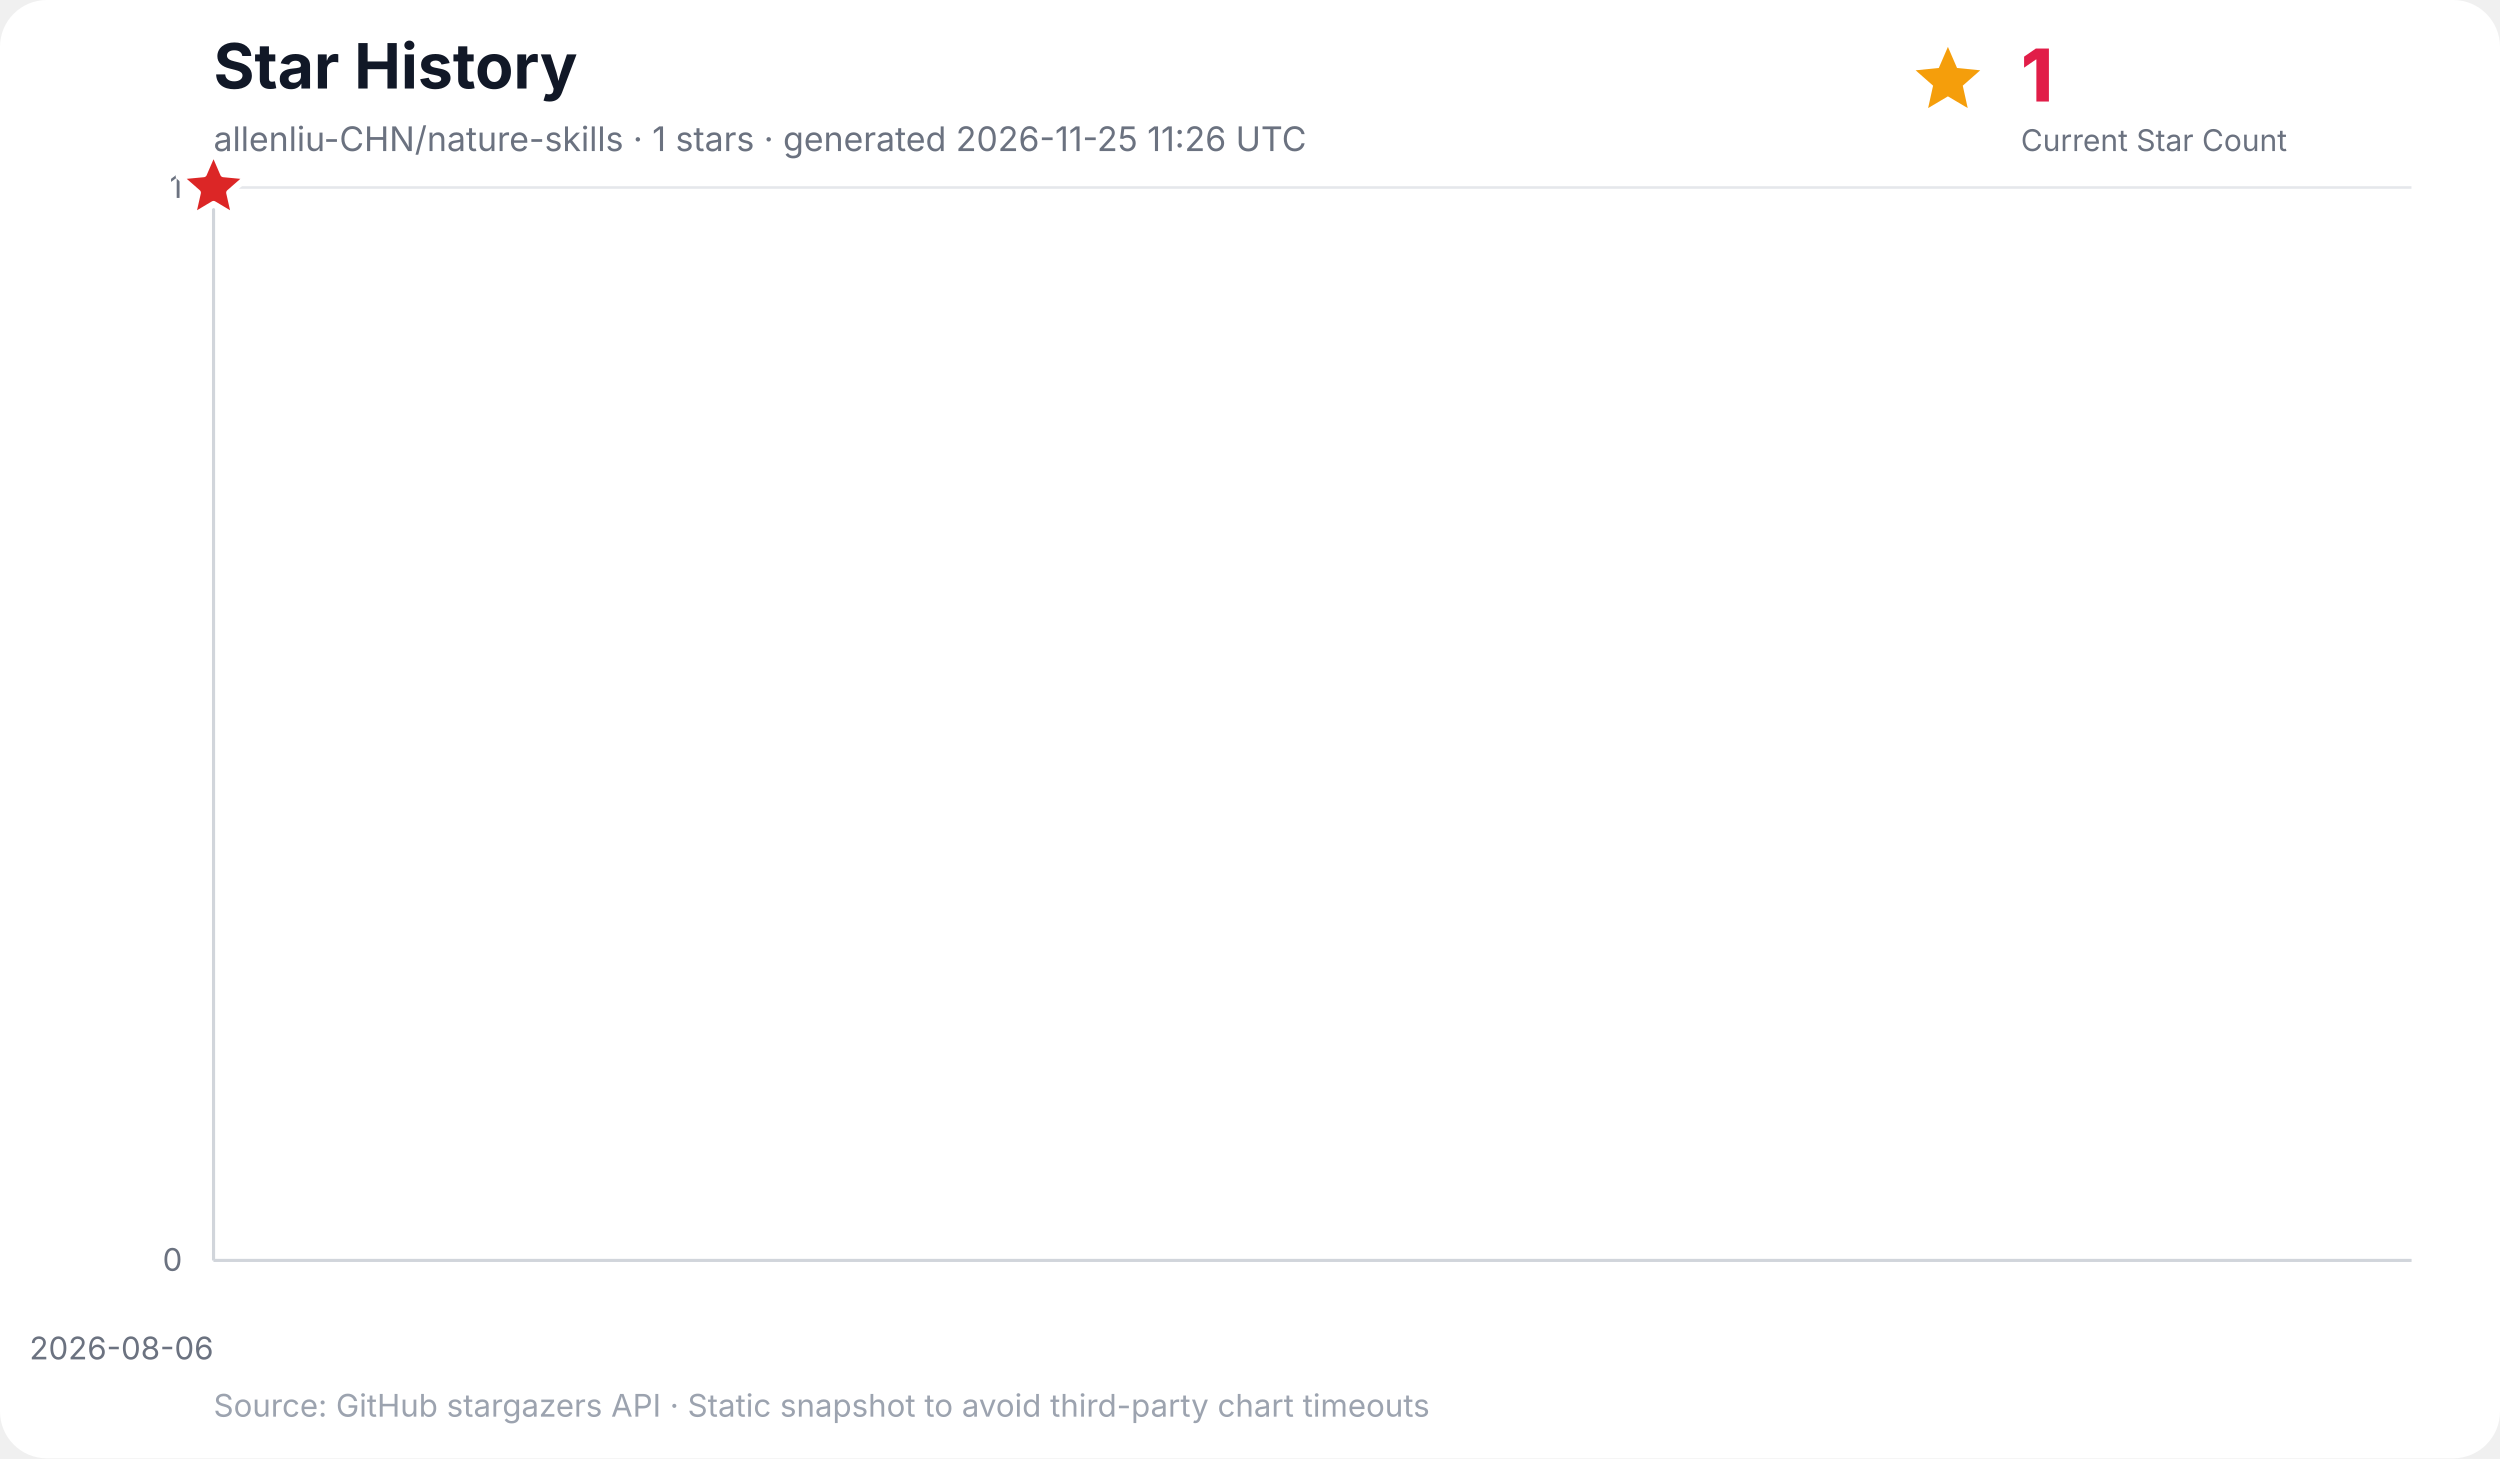
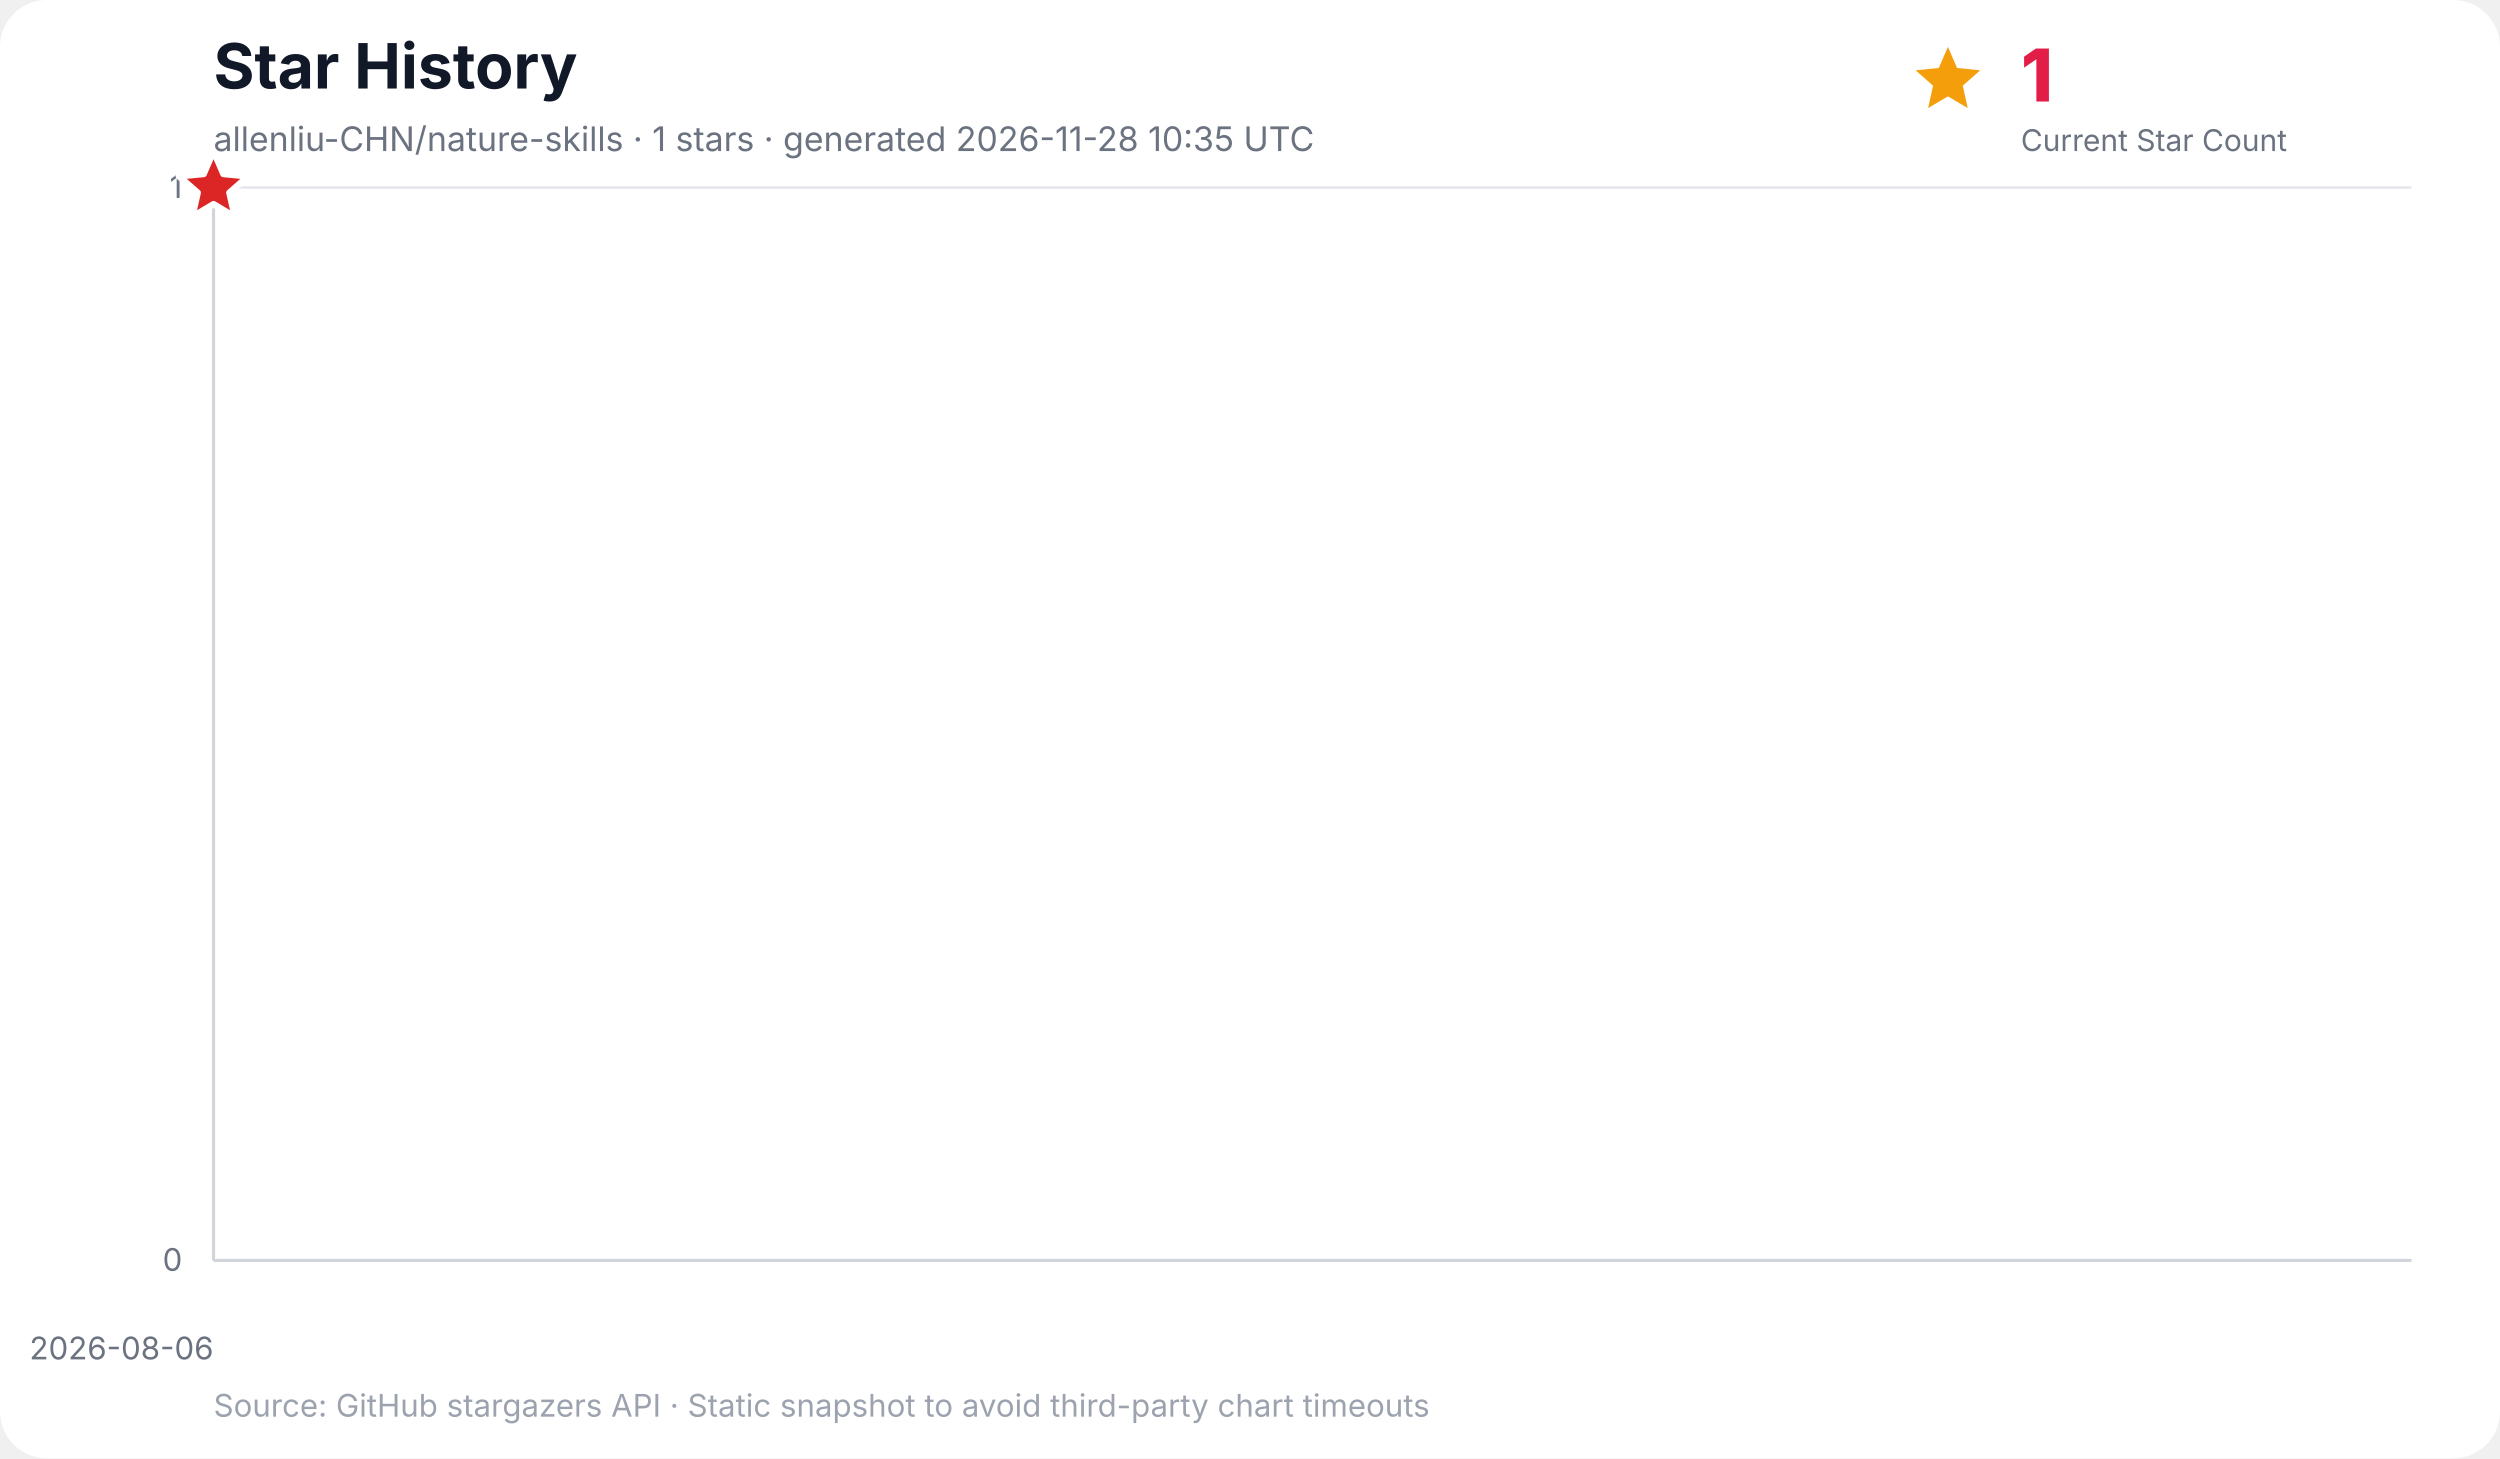
<svg xmlns="http://www.w3.org/2000/svg" width="960" height="560" viewBox="0 0 960 560" role="img" aria-labelledby="title desc">
  <rect width="100%" height="100%" rx="18" fill="#ffffff" />
  <text x="82" y="34" font-family="Inter, ui-sans-serif, system-ui, -apple-system, BlinkMacSystemFont, Segoe UI, sans-serif" font-size="24" font-weight="700" fill="#111827">Star History</text>
-   <text x="82" y="58" font-family="Inter, ui-sans-serif, system-ui, -apple-system, BlinkMacSystemFont, Segoe UI, sans-serif" font-size="13" fill="#6b7280">allenliu-CHN/nature-skills · 1 stars · generated 2026-11-25 11:26 UTC</text>
+   <text x="82" y="58" font-family="Inter, ui-sans-serif, system-ui, -apple-system, BlinkMacSystemFont, Segoe UI, sans-serif" font-size="13" fill="#6b7280">allenliu-CHN/nature-skills · 1 stars · generated 2026-11-28 10:35 UTC</text>
  <g data-kpi="current-star-count" role="group" aria-label="Current star count: 1" font-family="Inter, ui-sans-serif, system-ui, -apple-system, BlinkMacSystemFont, Segoe UI, sans-serif">
    <polygon data-marker="current-star-summary" points="748.0,18.0 751.5,26.1 760.4,27.0 753.7,32.9 755.6,41.5 748.0,37.0 740.4,41.5 742.3,32.9 735.6,27.0 744.5,26.1" fill="#f59e0b" />
    <text x="776" y="39" font-size="28" font-weight="800" letter-spacing="-0.5" fill="#e11d48">1</text>
    <text x="776" y="58" font-size="11.5" fill="#6b7280">Current Star Count</text>
  </g>
  <g font-family="Inter, ui-sans-serif, system-ui, -apple-system, BlinkMacSystemFont, Segoe UI, sans-serif">
    <line x1="82" y1="484.0" x2="926" y2="484.0" stroke="#e5e7eb" stroke-width="1" />
    <text x="70" y="488.0" text-anchor="end" font-size="12" fill="#6b7280">0</text>
    <line x1="82" y1="72.0" x2="926" y2="72.0" stroke="#e5e7eb" stroke-width="1" />
    <text x="70" y="76.0" text-anchor="end" font-size="12" fill="#6b7280">1</text>
    <line x1="82.0" y1="72" x2="82.0" y2="484" stroke="#f3f4f6" stroke-width="1" />
    <text x="82.0" y="522" text-anchor="end" font-size="12" fill="#6b7280">2026-08-06</text>
    <line x1="82" y1="72" x2="82" y2="484" stroke="#d1d5db" stroke-width="1.2" />
    <line x1="82" y1="484" x2="926" y2="484" stroke="#d1d5db" stroke-width="1.2" />
    <polygon points="82.0,484.0 82.0,72.0 82.0,484.0" fill="#38bdf8" opacity="0.16" />
    <polyline points="82.0,72.0" fill="none" stroke="#0284c7" stroke-width="3" stroke-linecap="round" stroke-linejoin="round" />
    <polygon data-marker="latest-star-count" points="82.0,58.0 85.8,66.8 95.3,67.7 88.1,74.0 90.2,83.3 82.0,78.4 73.8,83.3 75.9,74.0 68.7,67.7 78.2,66.8" fill="#dc2626" stroke="#ffffff" stroke-width="2.5" stroke-linejoin="round" />
    <text x="82" y="544" font-size="12" fill="#9ca3af">Source: GitHub stargazers API · Static snapshot to avoid third-party chart timeouts</text>
  </g>
</svg>
